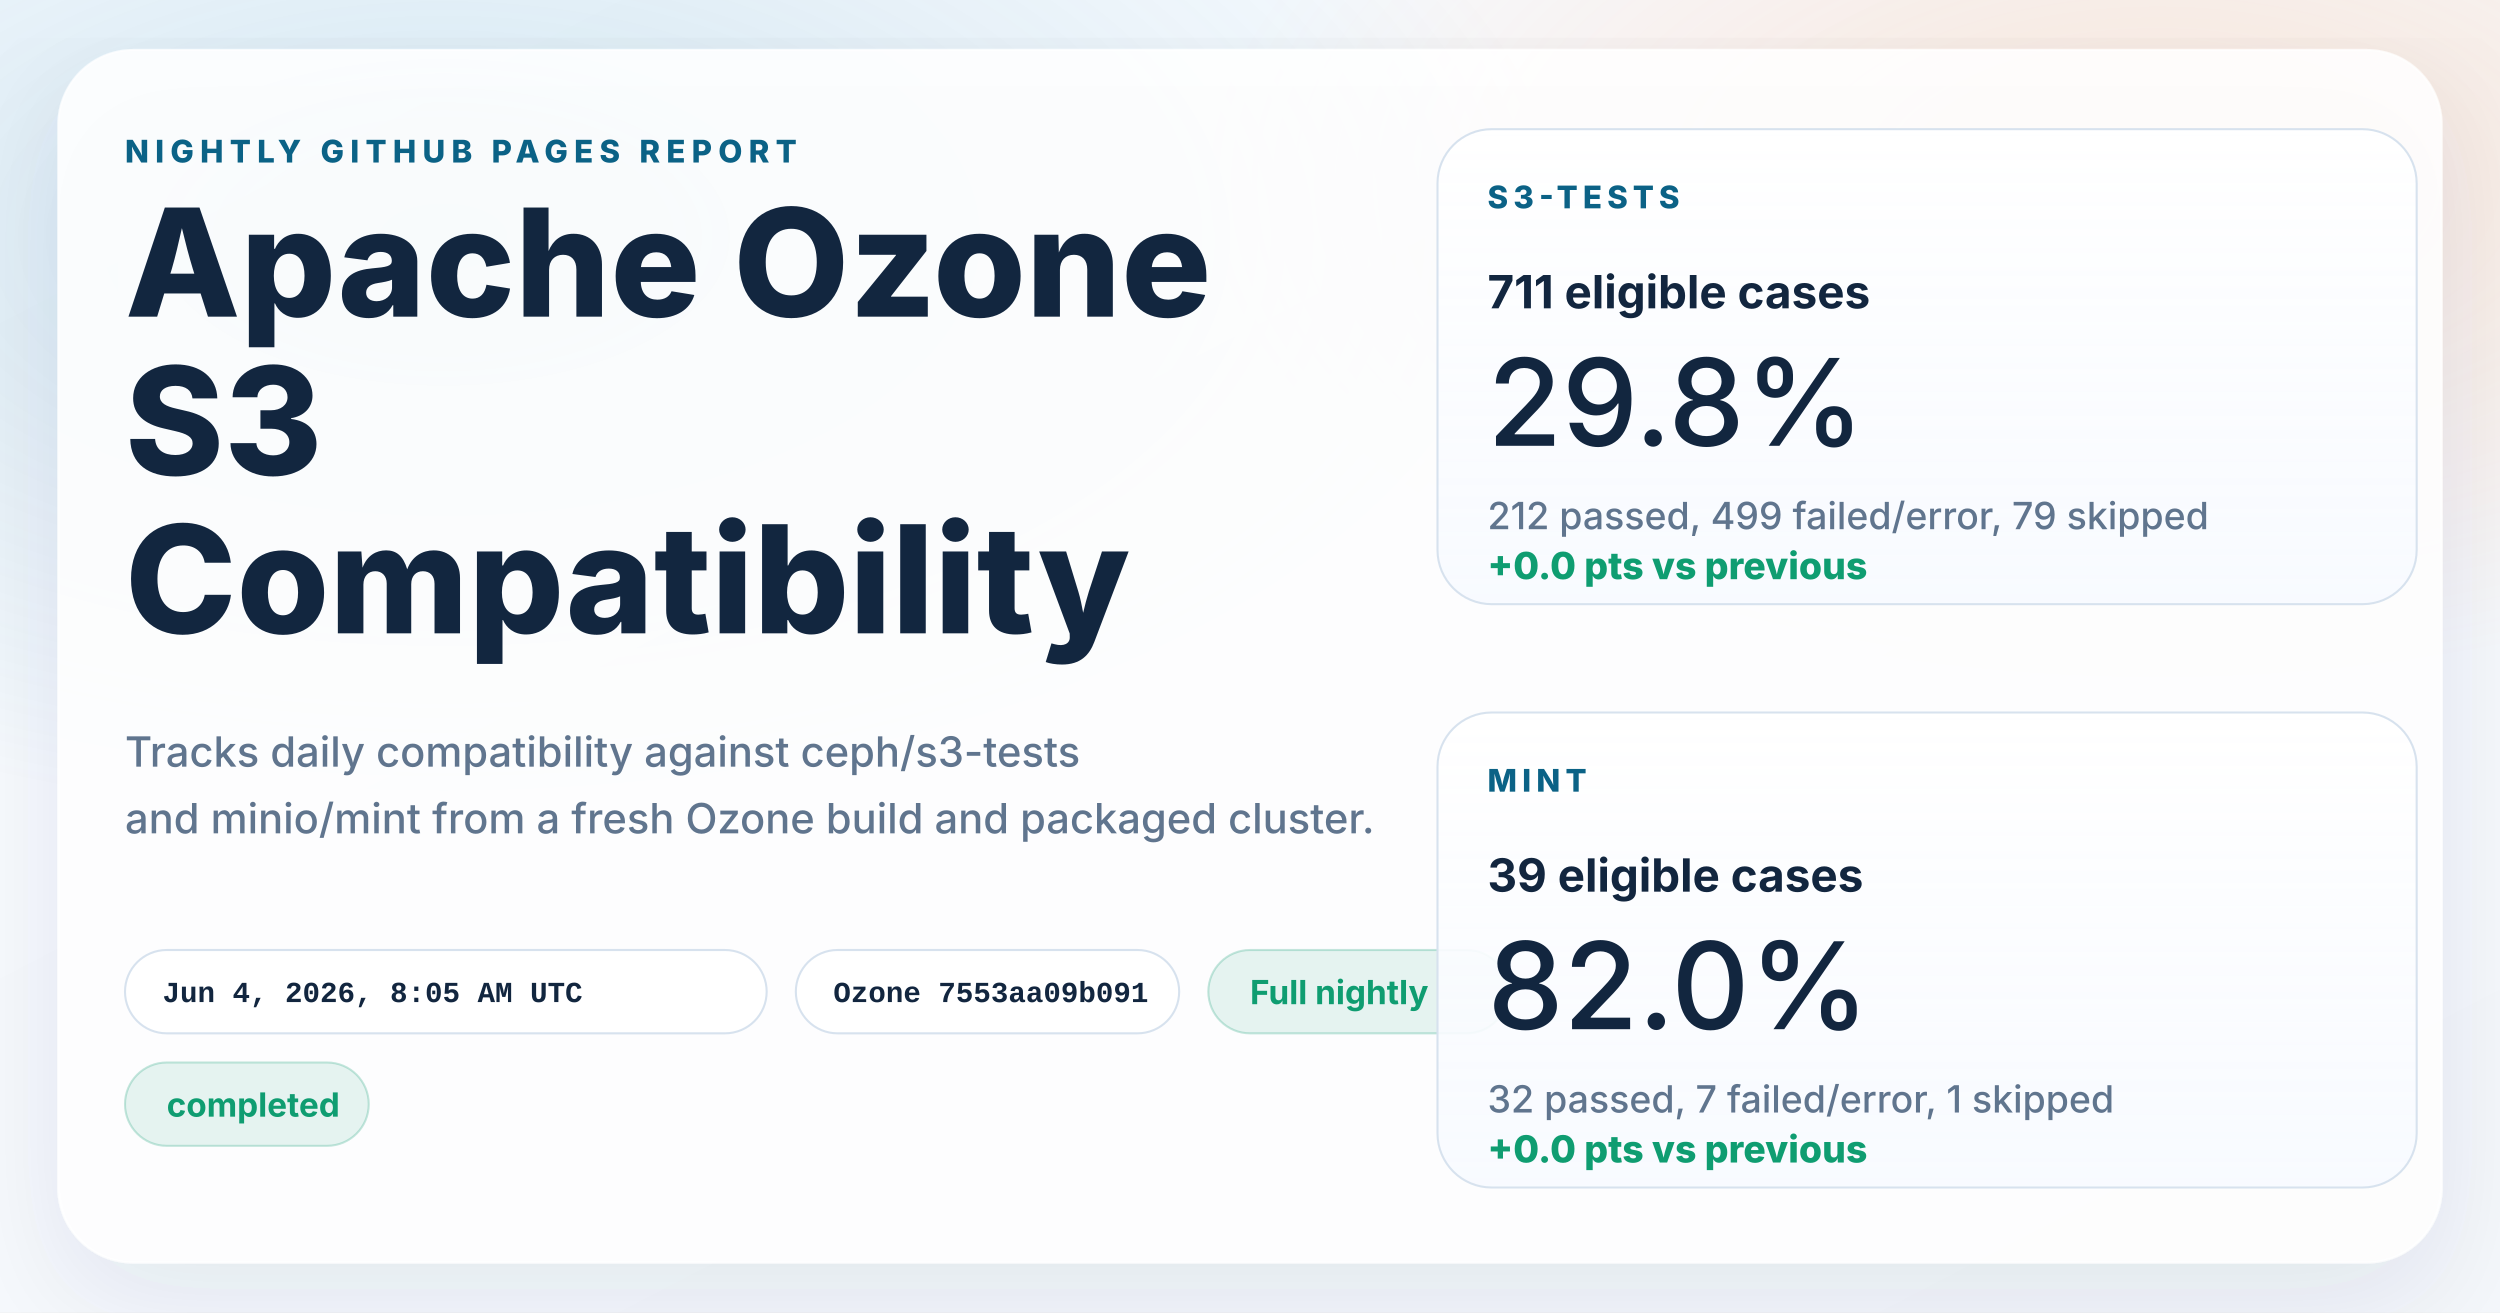
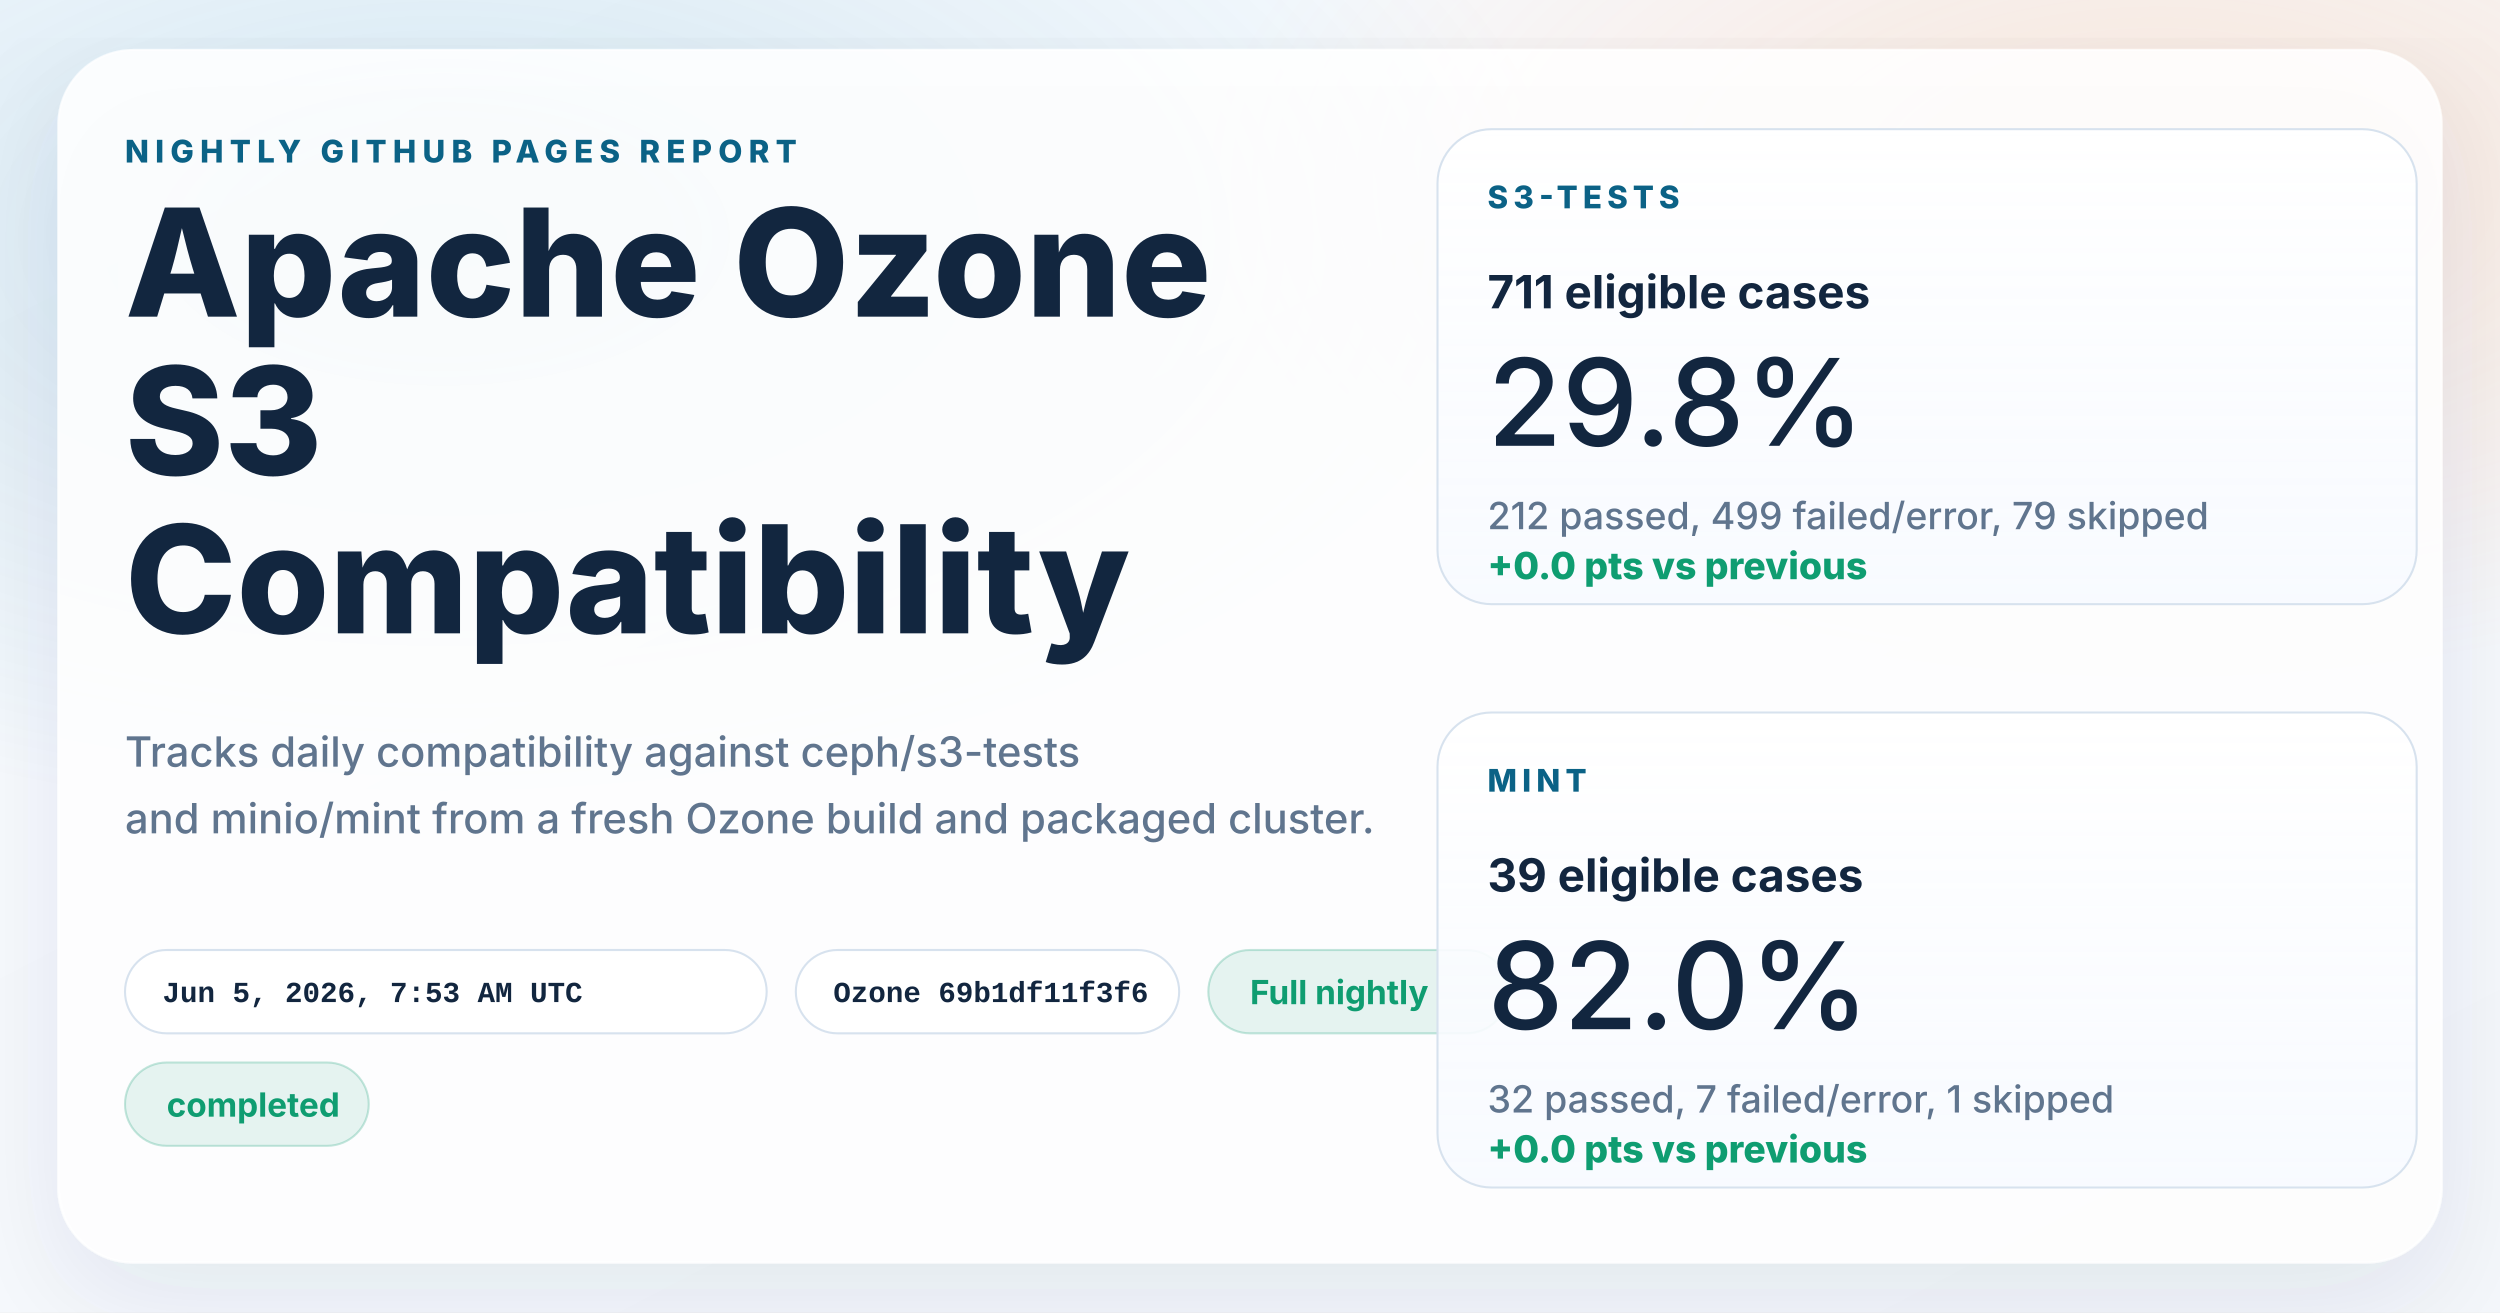
<svg xmlns="http://www.w3.org/2000/svg" width="1200" height="630" viewBox="0 0 1200 630" role="img" aria-labelledby="title desc">
  <defs>
    <linearGradient id="page" x1="0%" y1="0%" x2="100%" y2="100%">
      <stop offset="0%" stop-color="#f8fbff" />
      <stop offset="100%" stop-color="#f4f7fb" />
    </linearGradient>
    <radialGradient id="glowBlue" cx="18%" cy="18%" r="45%">
      <stop offset="0%" stop-color="#0d7fab" stop-opacity="0.16" />
      <stop offset="100%" stop-color="#0d7fab" stop-opacity="0" />
    </radialGradient>
    <radialGradient id="glowWarm" cx="86%" cy="14%" r="38%">
      <stop offset="0%" stop-color="#ff8a3d" stop-opacity="0.18" />
      <stop offset="100%" stop-color="#ff8a3d" stop-opacity="0" />
    </radialGradient>
    <linearGradient id="card" x1="0%" y1="0%" x2="0%" y2="100%">
      <stop offset="0%" stop-color="#ffffff" stop-opacity="0.96" />
      <stop offset="100%" stop-color="#f7faff" stop-opacity="0.88" />
    </linearGradient>
    <filter id="shadow" x="-10%" y="-10%" width="120%" height="120%">
      <feDropShadow dx="0" dy="18" stdDeviation="28" flood-color="#102d4c" flood-opacity="0.10" />
    </filter>
  </defs>
  <rect width="1200" height="630" fill="url(#page)" />
  <rect width="1200" height="630" fill="url(#glowBlue)" />
  <rect width="1200" height="630" fill="url(#glowWarm)" />
  <g filter="url(#shadow)">
    <rect x="28" y="24" width="1144" height="582" rx="36" fill="#ffffff" fill-opacity="0.86" stroke="#ffffff" stroke-opacity="0.75" />
  </g>
  <g font-family="system-ui, -apple-system, BlinkMacSystemFont, 'Segoe UI', sans-serif" fill="#12263f">
    <text x="60" y="78" font-size="15" font-weight="800" letter-spacing="3" fill="#0b6286">NIGHTLY GITHUB PAGES REPORT</text>
    <text x="60" y="152" font-size="72" font-weight="800">Apache Ozone</text>
    <text x="60" y="228" font-size="72" font-weight="800">S3</text>
    <text x="60" y="304" font-size="72" font-weight="800">Compatibility</text>
    <text x="60" y="368" font-size="20" font-weight="500" fill="#60758e">Tracks daily compatibility against ceph/s3-tests</text>
    <text x="60" y="400" font-size="20" font-weight="500" fill="#60758e">and minio/mint from a fresh Ozone build and packaged cluster.</text>
  </g>
  <g font-family="'SFMono-Regular', Consolas, 'Liberation Mono', monospace" font-size="14" font-weight="600">
    <g transform="translate(60 456)">
      <rect width="308" height="40" rx="20" fill="#ffffff" fill-opacity="0.94" stroke="#d7e2ee" />
-       <text x="18" y="25" fill="#12263f">Jun 4, 2026, 8:05 AM UTC</text>
+       <text x="18" y="25" fill="#12263f">Jun 5, 2026, 7:53 AM UTC</text>
    </g>
    <g transform="translate(382 456)">
      <rect width="184" height="40" rx="20" fill="#ffffff" fill-opacity="0.94" stroke="#d7e2ee" />
-       <text x="18" y="25" fill="#12263f">Ozone 7553aa09b091</text>
+       <text x="18" y="25" fill="#12263f">Ozone 69b1df11f3f6</text>
    </g>
  </g>
  <g font-family="system-ui, -apple-system, BlinkMacSystemFont, 'Segoe UI', sans-serif" font-size="16" font-weight="700">
    <g transform="translate(580 456)">
      <rect width="144" height="40" rx="20" fill="#0f9d71" fill-opacity="0.10" stroke="#0f9d71" stroke-opacity="0.24" />
      <text x="20" y="26" fill="#0f9d71">Full nightly</text>
    </g>
    <g transform="translate(60 510)">
      <rect width="117" height="40" rx="20" fill="#0f9d71" fill-opacity="0.10" stroke="#0f9d71" stroke-opacity="0.24" />
      <text x="20" y="26" fill="#0f9d71">completed</text>
    </g>
  </g>
  <g font-family="system-ui, -apple-system, BlinkMacSystemFont, 'Segoe UI', sans-serif" fill="#12263f">
    <g transform="translate(690 62)">
      <rect width="470" height="228" rx="26" fill="url(#card)" stroke="#d7e2ee" />
      <text x="24" y="38" font-size="15" font-weight="800" letter-spacing="2.5" fill="#0b6286">S3-TESTS</text>
      <text x="24" y="86" font-size="22" font-weight="700">711 eligible cases</text>
      <text x="24" y="152" font-size="58" font-weight="500">29.8%</text>
      <text x="24" y="192" font-size="18" font-weight="500" fill="#60758e">212 passed, 499 failed/error, 79 skipped</text>
      <text x="24" y="216" font-size="18" font-weight="800" fill="#0f9d71">+0.0 pts vs previous</text>
    </g>
    <g transform="translate(690 342)">
      <rect width="470" height="228" rx="26" fill="url(#card)" stroke="#d7e2ee" />
      <text x="24" y="38" font-size="15" font-weight="800" letter-spacing="2.5" fill="#0b6286">MINT</text>
      <text x="24" y="86" font-size="22" font-weight="700">39 eligible cases</text>
      <text x="24" y="152" font-size="58" font-weight="500">82.0%</text>
      <text x="24" y="192" font-size="18" font-weight="500" fill="#60758e">32 passed, 7 failed/error, 1 skipped</text>
      <text x="24" y="216" font-size="18" font-weight="800" fill="#0f9d71">+0.0 pts vs previous</text>
    </g>
  </g>
</svg>
